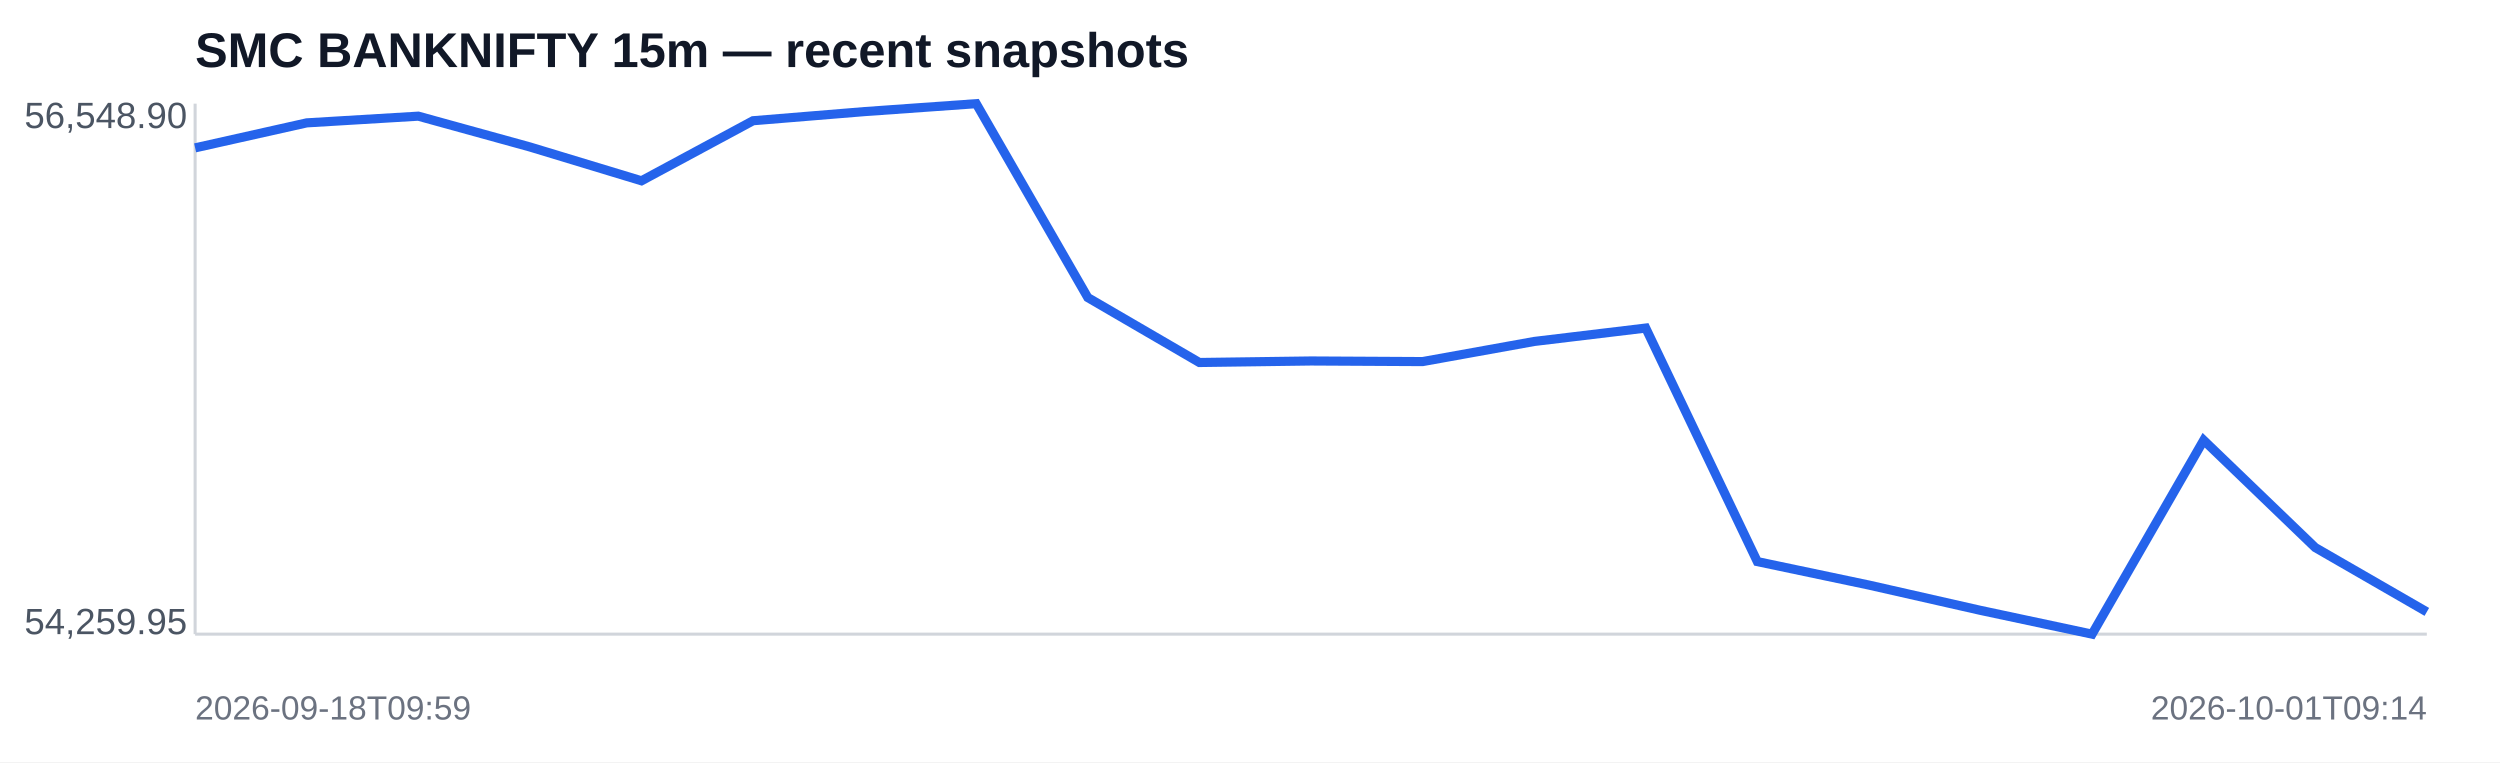
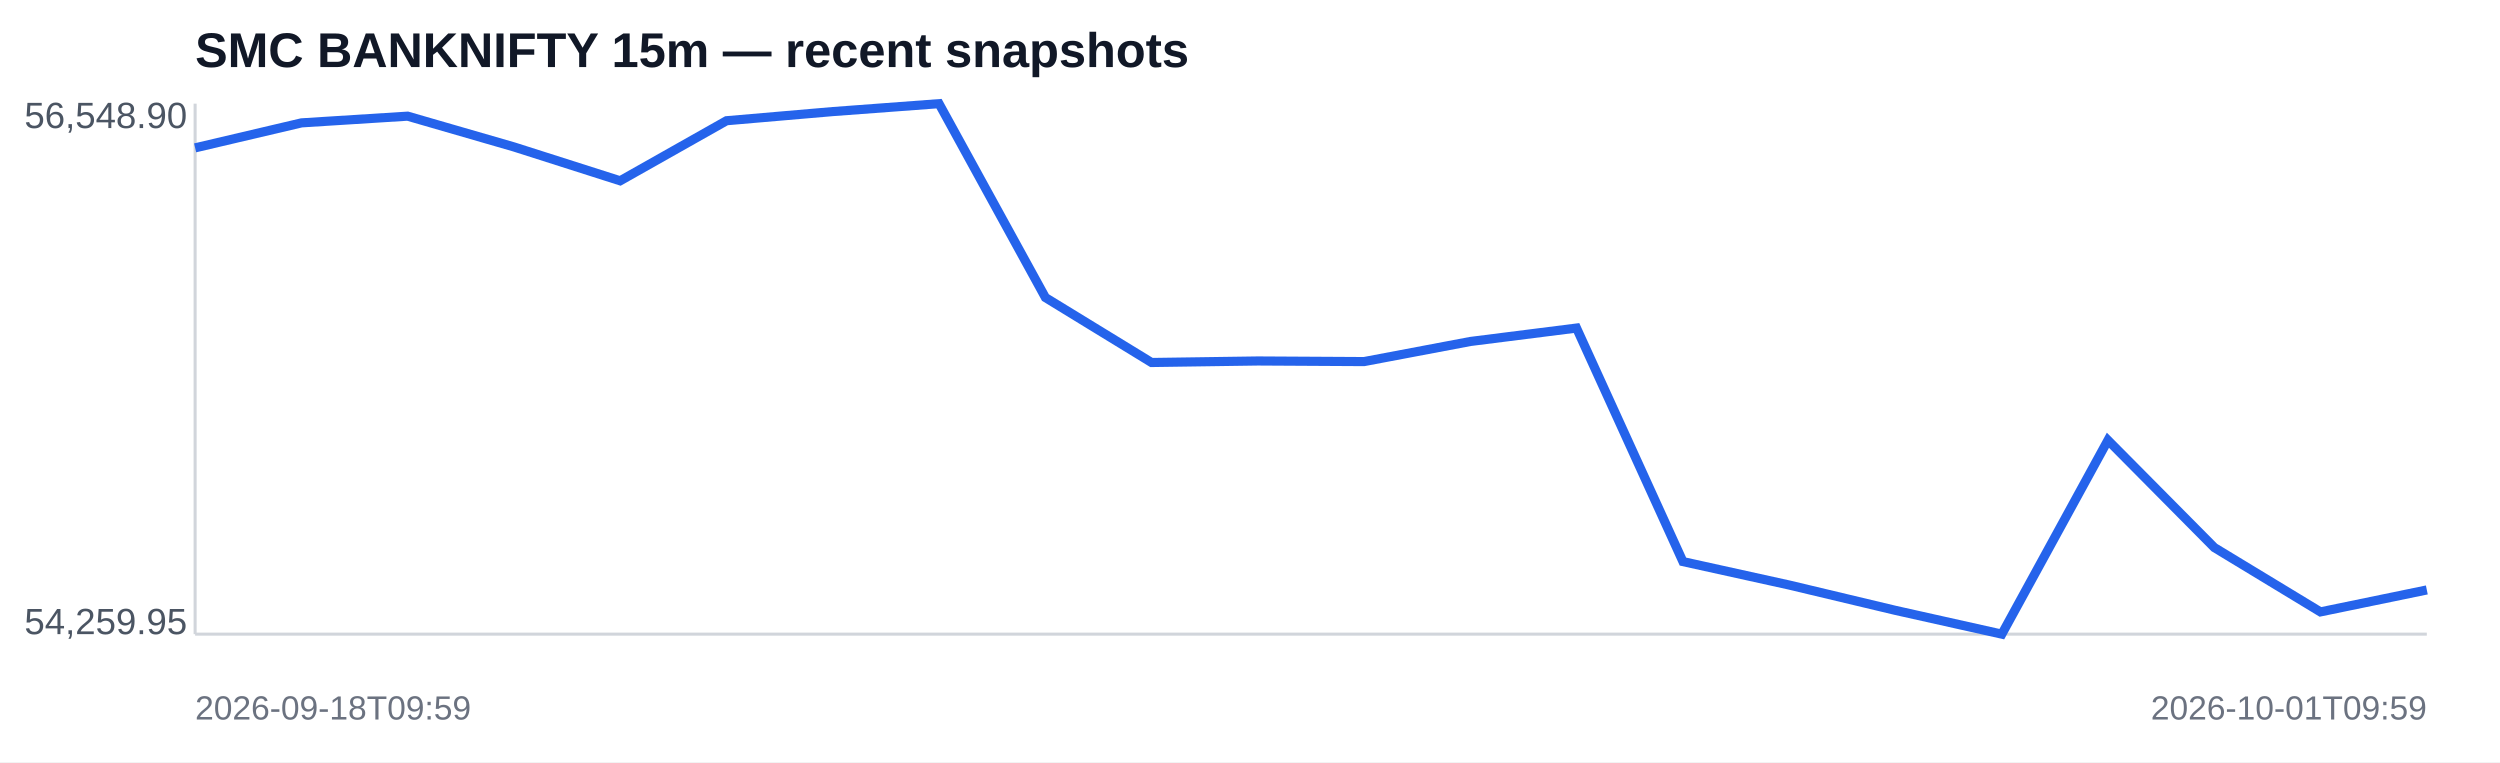
<svg xmlns="http://www.w3.org/2000/svg" width="820" height="250" viewBox="0 0 820 250">
  <rect width="100%" height="100%" fill="#ffffff" />
  <text x="64" y="22" font-family="Arial,sans-serif" font-size="16" font-weight="700" fill="#111827">SMC BANKNIFTY 15m — recent snapshots</text>
  <line x1="64" y1="208" x2="796" y2="208" stroke="#d1d5db" />
  <line x1="64" y1="34" x2="64" y2="208" stroke="#d1d5db" />
-   <polyline fill="none" stroke="#2563eb" stroke-width="3" points="64.0,48.5 100.6,40.3 137.2,38.1 173.8,48.2 210.4,59.3 247.0,39.6 283.6,36.6 320.2,34.0 356.8,97.6 393.4,118.9 430.0,118.4 466.6,118.6 503.2,112.0 539.8,107.6 576.4,184.2 613.0,191.9 649.6,200.2 686.2,208.0 722.8,144.4 759.4,179.6 796.0,200.7" />
+   <polyline fill="none" stroke="#2563eb" stroke-width="3" points="64.0,48.5 98.9,40.3 133.7,38.1 168.6,48.2 203.4,59.3 238.3,39.6 273.1,36.6 308.0,34.0 342.9,97.6 377.7,118.9 412.6,118.4 447.4,118.6 482.3,112.0 517.1,107.6 552.0,184.2 586.9,191.9 621.7,200.2 656.6,208.0 691.4,144.4 726.3,179.6 761.1,200.7 796.0,193.5" />
  <text x="8" y="42" font-family="Arial,sans-serif" font-size="12" fill="#4b5563">56,548.90</text>
  <text x="8" y="208" font-family="Arial,sans-serif" font-size="12" fill="#4b5563">54,259.95</text>
  <text x="64" y="236" font-family="Arial,sans-serif" font-size="11" fill="#6b7280">2026-09-18T09:59</text>
-   <text x="796" y="236" text-anchor="end" font-family="Arial,sans-serif" font-size="11" fill="#6b7280">2026-10-01T09:14</text>
+   <text x="796" y="236" text-anchor="end" font-family="Arial,sans-serif" font-size="11" fill="#6b7280">2026-10-01T09:59</text>
</svg>
